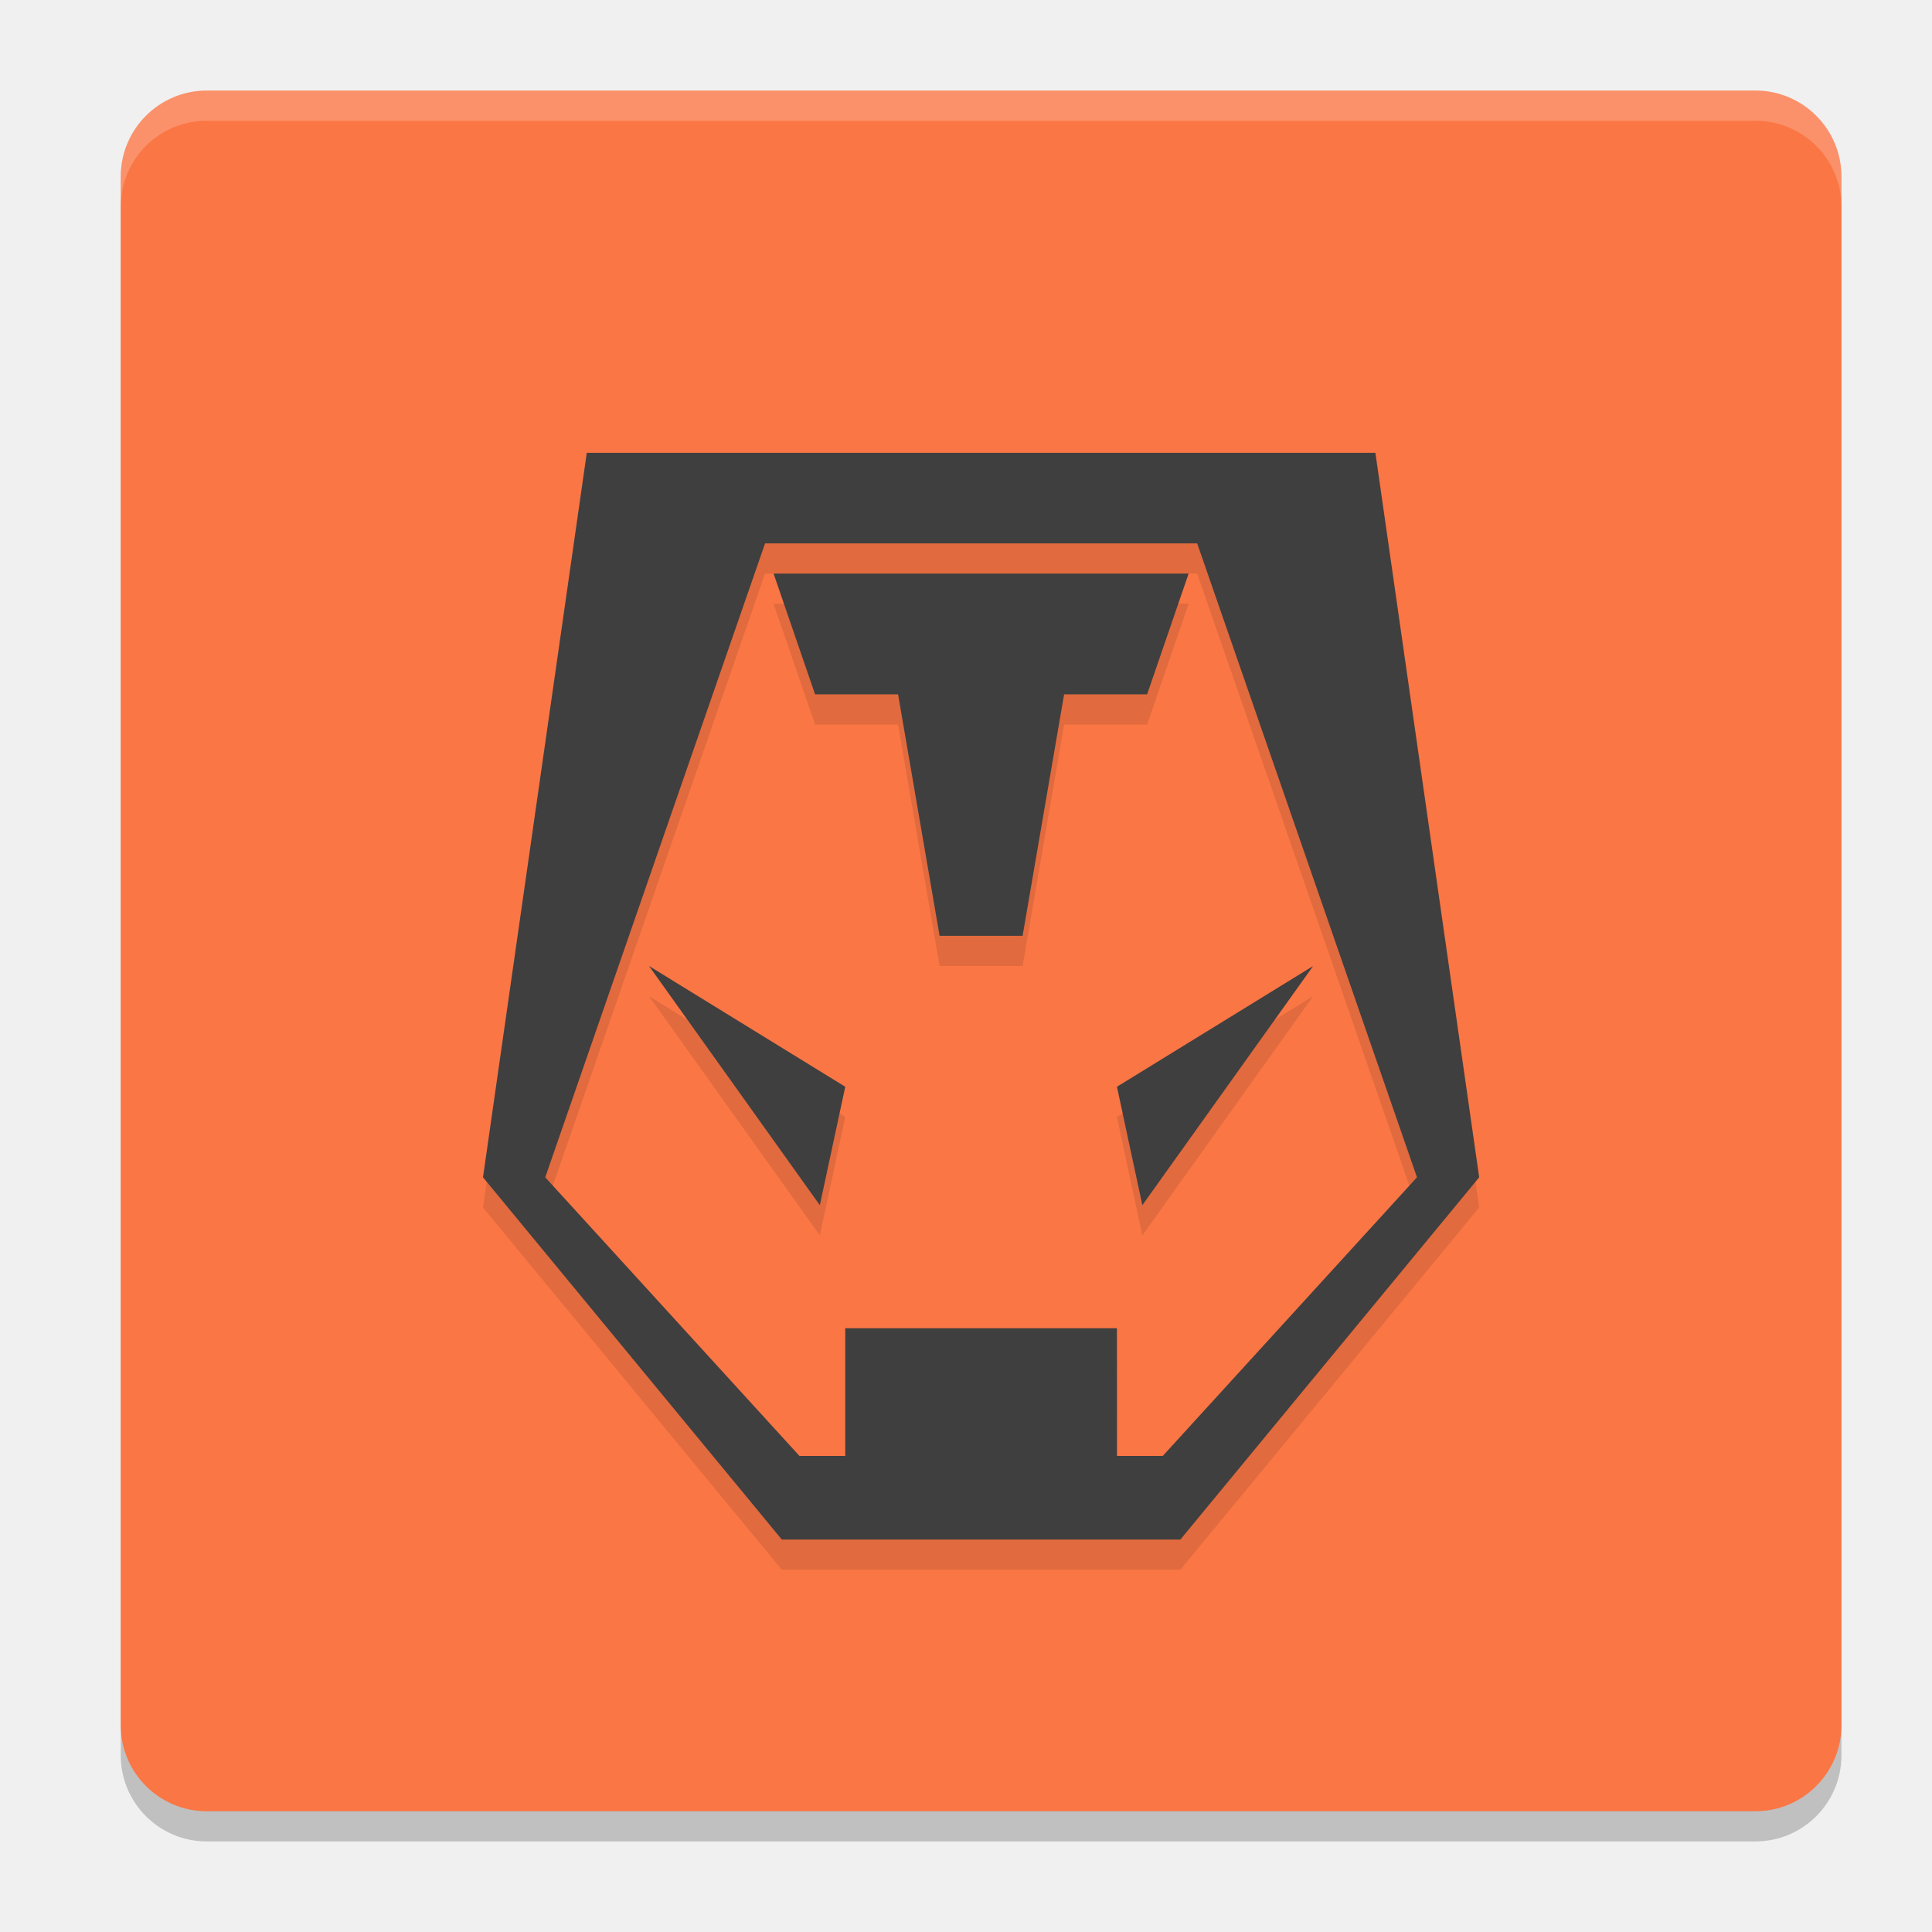
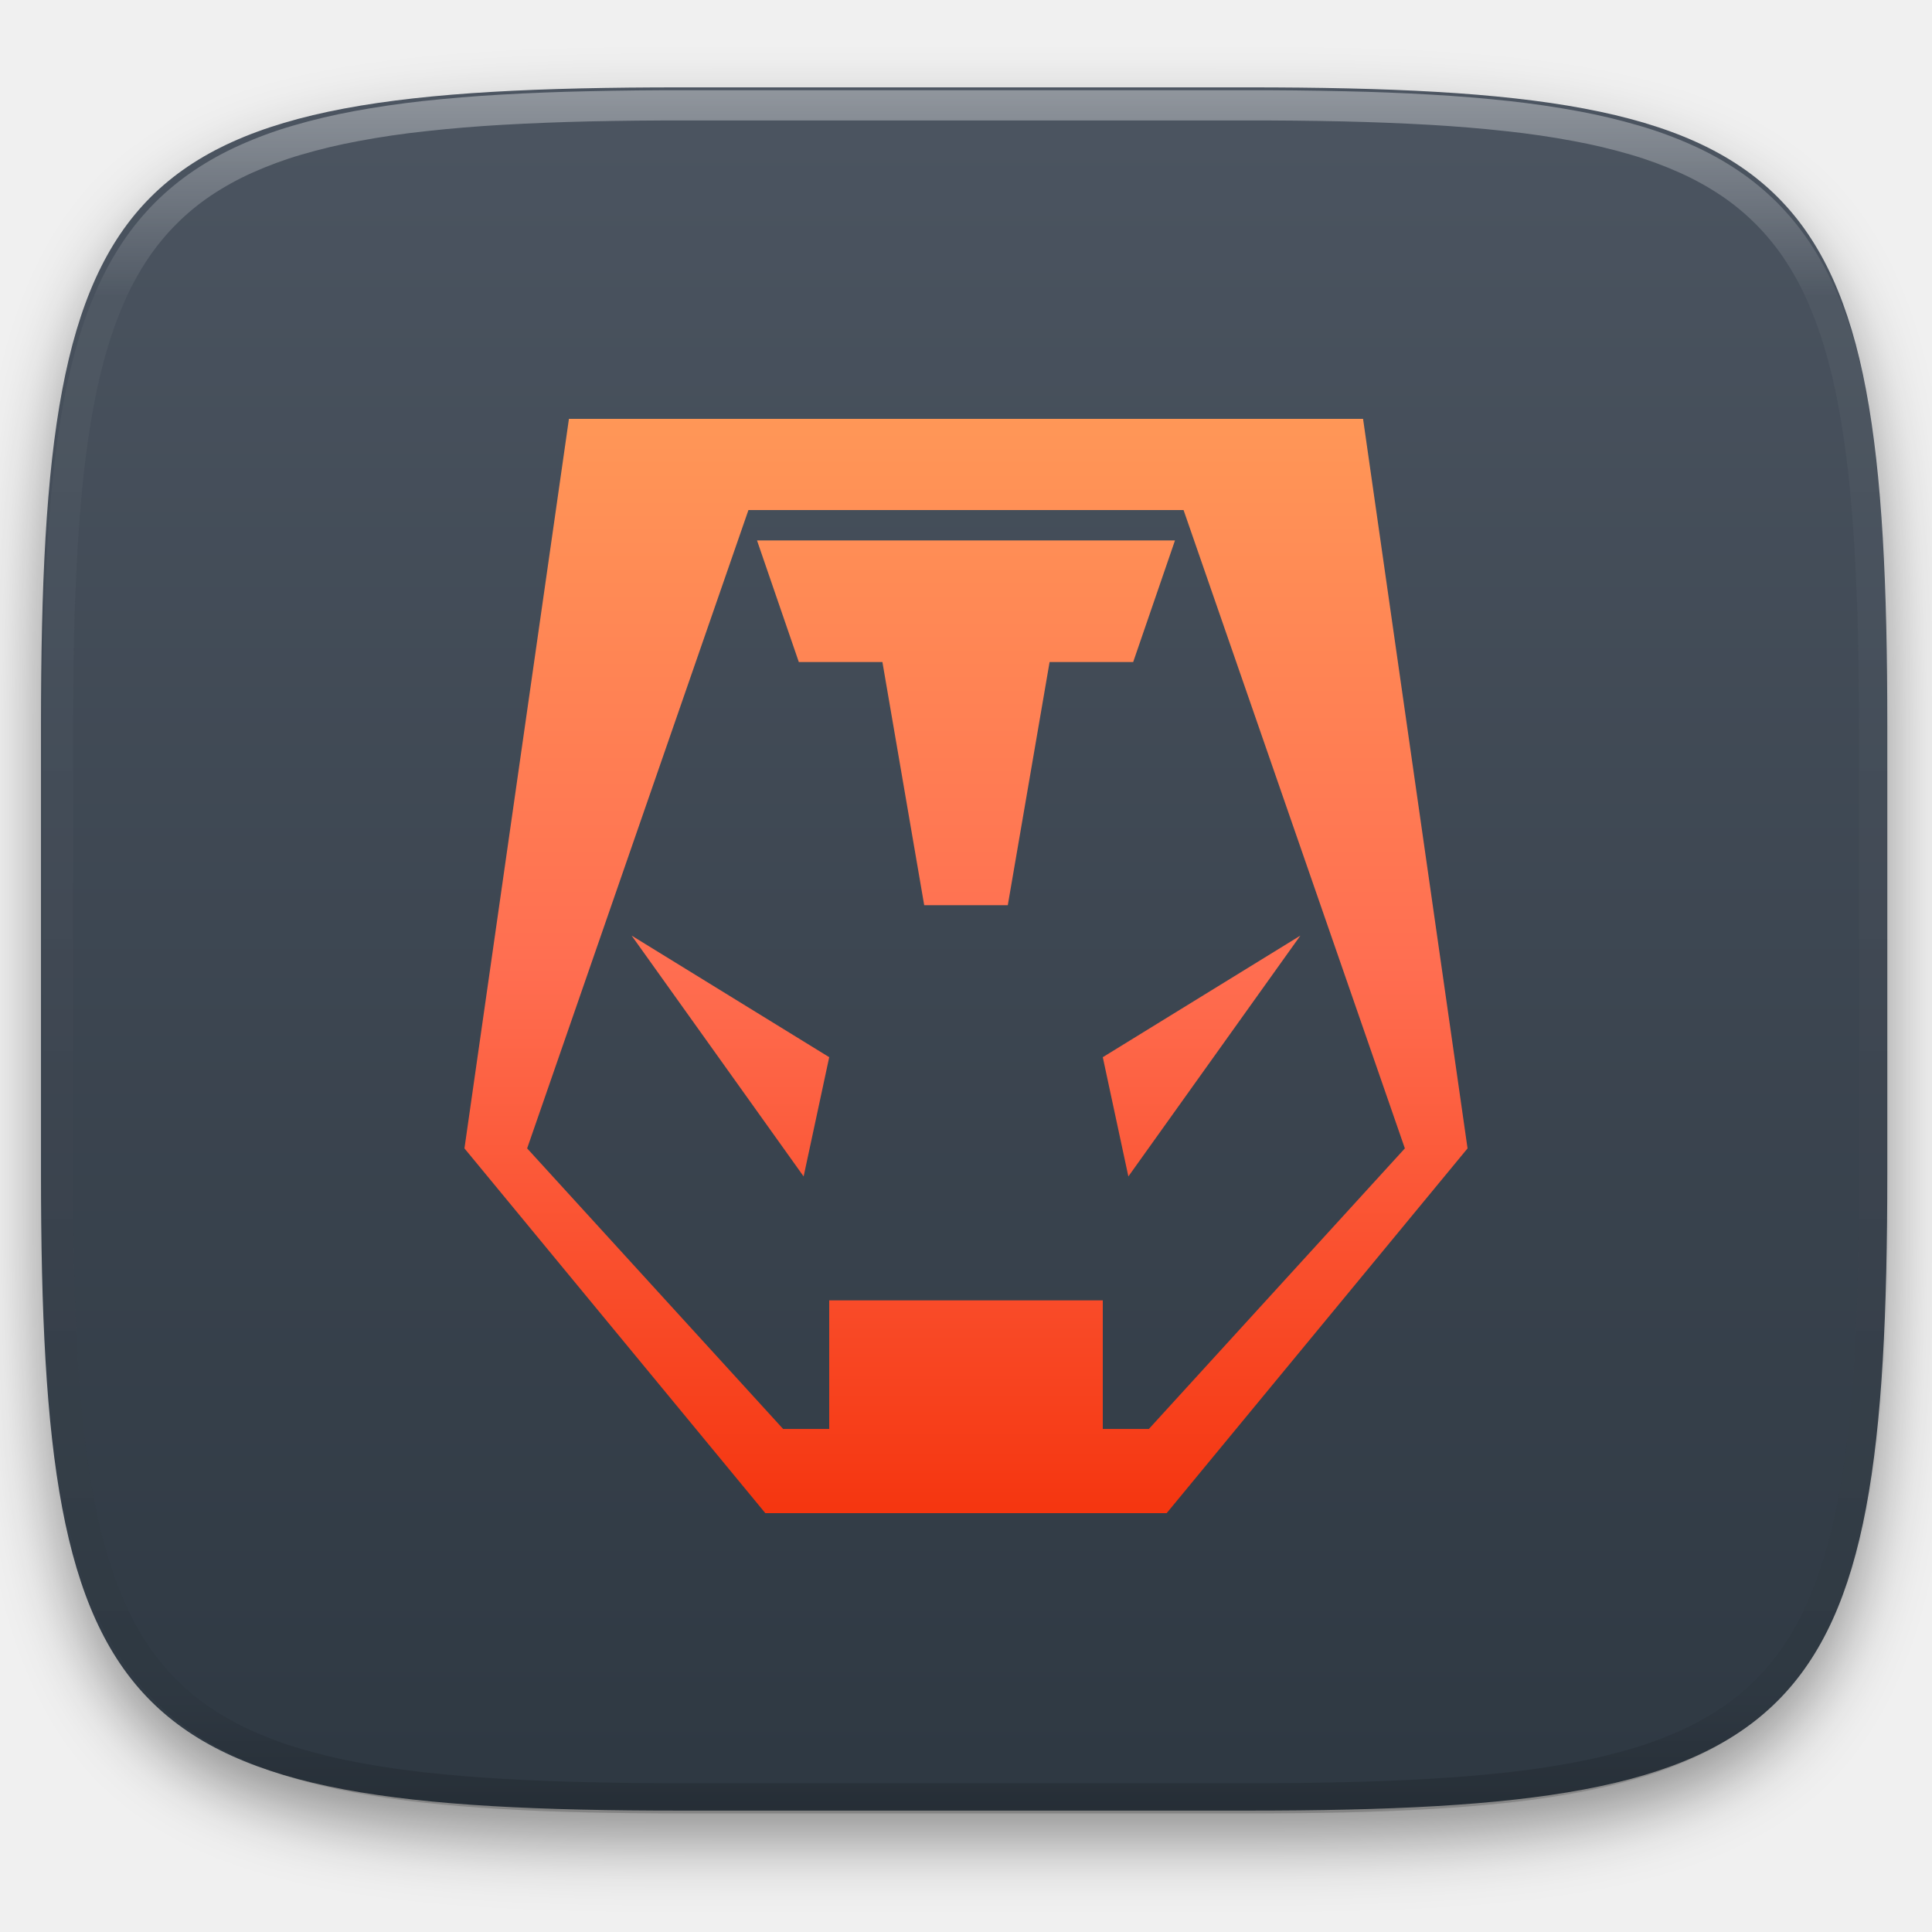
- <svg xmlns="http://www.w3.org/2000/svg" width="64" height="64" version="1.1" viewBox="0 0 64 64">
-   <rect style="opacity:0.2" width="57" height="57" x="-61" y="-61" rx="2.85" ry="2.85" transform="matrix(0,-1,-1,0,0,0)" />
-   <rect width="57" height="57" x="-60" y="-61" rx="2.85" ry="2.85" transform="matrix(0,-1,-1,0,0,0)" style="fill:#fa7645" />
-   <path d="M 19.438,16 16,40 25.899,52 39.101,52 49,40 45.562,16 l -6.875,0 -12.375,0 z m 5.906,3 14.314,0 7.281,21 -8.422,9.231 -1.516,0 L 37,45 l -9,0 0,4.231 -1.516,0 L 18.062,40 Z M 25.625,20 27,24 l 2.75,0 1.375,8 2.75,0 1.375,-8 2.75,0 1.375,-4 z M 21.5,33 27.158,40.923 28,37 Z m 22,0 -6.5,4 0.842,3.923 z" style="opacity:0.1;fill-rule:evenodd" />
-   <path style="fill:#3f3f3f;fill-rule:evenodd" d="M 19.438,15 16,39 25.899,51 39.101,51 49,39 45.562,15 l -6.875,0 -12.375,0 z m 5.906,3 14.314,0 7.281,21 -8.422,9.231 -1.516,0 L 37,44 l -9,0 0,4.231 -1.516,0 L 18.062,39 Z M 25.625,19 27,23 l 2.75,0 1.375,8 2.75,0 1.375,-8 2.75,0 1.375,-4 z M 21.5,32 27.158,39.923 28,36 Z m 22,0 -6.5,4 0.842,3.923 z" />
-   <path style="fill:#ffffff;opacity:0.2" d="M 6.85 3 C 5.271 3 4 4.271 4 5.85 L 4 6.85 C 4 5.271 5.271 4 6.85 4 L 58.15 4 C 59.729 4 61 5.271 61 6.85 L 61 5.85 C 61 4.271 59.729 3 58.15 3 L 6.85 3 z" />
+ <svg xmlns="http://www.w3.org/2000/svg" style="isolation:isolate" viewBox="0 0 256 256" width="256" height="256">
+   <defs>
+     <filter id="9LPVGlDo8afj99e7OlbFKjxOiKlF3CaP" x="-200%" y="-200%" width="400%" height="400%" filterUnits="objectBoundingBox" color-interpolation-filters="sRGB">
+       <feGaussianBlur in="SourceGraphic" stdDeviation="4.294" />
+       <feOffset dx="0" dy="4" result="pf_100_offsetBlur" />
+       <feFlood flood-color="#000000" flood-opacity="0.4" />
+       <feComposite in2="pf_100_offsetBlur" operator="in" result="pf_100_dropShadow" />
+       <feBlend in="SourceGraphic" in2="pf_100_dropShadow" mode="normal" />
+     </filter>
+   </defs>
+   <g filter="url(#9LPVGlDo8afj99e7OlbFKjxOiKlF3CaP)">
+     <linearGradient id="_lgradient_47" x1="0" y1="0" x2="-1.8369701987210297e-16" y2="1" gradientTransform="matrix(244.648,0,0,228.338,5.43,11.577)" gradientUnits="userSpaceOnUse">
+       <stop offset="0%" stop-opacity="1" style="stop-color:rgb(76,85,97)" />
+       <stop offset="100%" stop-opacity="1" style="stop-color:rgb(46,56,66)" />
+     </linearGradient>
+     <path d=" M 165.439 11.577 C 239.495 11.577 250.078 22.134 250.078 96.12 L 250.078 155.371 C 250.078 229.358 239.495 239.915 165.439 239.915 L 90.069 239.915 C 16.014 239.915 5.43 229.358 5.43 155.371 L 5.43 96.12 C 5.43 22.134 16.014 11.577 90.069 11.577 L 165.439 11.577 Z " id="shape" fill="url(#_lgradient_47)" />
+   </g>
+   <g opacity="0.4">
+     <linearGradient id="_lgradient_48" x1="0.517" y1="0" x2="0.517" y2="1" gradientTransform="matrix(244.65,0,0,228.34,5.68,11.95)" gradientUnits="userSpaceOnUse">
+       <stop offset="0%" stop-opacity="1" style="stop-color:rgb(255,255,255)" />
+       <stop offset="12.5%" stop-opacity="0.098" style="stop-color:rgb(255,255,255)" />
+       <stop offset="92.5%" stop-opacity="0.098" style="stop-color:rgb(0,0,0)" />
+       <stop offset="100%" stop-opacity="0.498" style="stop-color:rgb(0,0,0)" />
+     </linearGradient>
+     <path d=" M 165.068 11.951 C 169.396 11.941 173.724 11.991 178.052 12.089 C 181.927 12.167 185.803 12.315 189.678 12.541 C 193.131 12.737 196.583 13.022 200.026 13.395 C 203.085 13.73 206.144 14.181 209.174 14.741 C 211.889 15.243 214.574 15.881 217.22 16.657 C 219.62 17.355 221.971 18.219 224.243 19.241 C 226.358 20.184 228.384 21.304 230.302 22.591 C 232.142 23.829 233.863 25.244 235.437 26.806 C 237.001 28.378 238.417 30.088 239.656 31.925 C 240.945 33.841 242.066 35.865 243.02 37.967 C 244.043 40.247 244.909 42.585 245.617 44.972 C 246.394 47.615 247.034 50.297 247.535 53.009 C 248.096 56.035 248.548 59.081 248.883 62.136 C 249.257 65.575 249.542 69.014 249.739 72.462 C 249.965 76.323 250.112 80.194 250.201 84.055 C 250.289 88.378 250.339 92.701 250.329 97.014 L 250.329 155.226 C 250.339 159.549 250.289 163.862 250.201 168.185 C 250.112 172.056 249.965 175.917 249.739 179.778 C 249.542 183.226 249.257 186.675 248.883 190.104 C 248.548 193.159 248.096 196.215 247.535 199.241 C 247.034 201.943 246.394 204.625 245.617 207.268 C 244.909 209.655 244.043 212.003 243.02 214.273 C 242.066 216.385 240.945 218.399 239.656 220.315 C 238.417 222.152 237.001 223.872 235.437 225.434 C 233.863 226.996 232.142 228.411 230.302 229.649 C 228.384 230.936 226.358 232.056 224.243 232.999 C 221.971 234.021 219.62 234.885 217.22 235.593 C 214.574 236.369 211.889 237.007 209.174 237.499 C 206.144 238.068 203.085 238.51 200.026 238.845 C 196.583 239.218 193.131 239.503 189.678 239.699 C 185.803 239.925 181.927 240.073 178.052 240.161 C 173.724 240.249 169.396 240.299 165.068 240.289 L 90.942 240.289 C 86.614 240.299 82.286 240.249 77.958 240.161 C 74.083 240.073 70.207 239.925 66.332 239.699 C 62.879 239.503 59.427 239.218 55.984 238.845 C 52.925 238.51 49.866 238.068 46.836 237.499 C 44.121 237.007 41.436 236.369 38.79 235.593 C 36.39 234.885 34.039 234.021 31.767 232.999 C 29.652 232.056 27.626 230.936 25.708 229.649 C 23.868 228.411 22.147 226.996 20.573 225.434 C 19.009 223.872 17.593 222.152 16.354 220.315 C 15.065 218.399 13.944 216.385 12.99 214.273 C 11.967 212.003 11.101 209.655 10.393 207.268 C 9.616 204.625 8.976 201.943 8.475 199.241 C 7.914 196.215 7.462 193.159 7.127 190.104 C 6.753 186.675 6.468 183.226 6.271 179.778 C 6.045 175.917 5.898 172.056 5.809 168.185 C 5.721 163.862 5.671 159.549 5.681 155.226 L 5.681 97.014 C 5.671 92.701 5.721 88.378 5.809 84.055 C 5.898 80.194 6.045 76.323 6.271 72.462 C 6.468 69.014 6.753 65.575 7.127 62.136 C 7.462 59.081 7.914 56.035 8.475 53.009 C 8.976 50.297 9.616 47.615 10.393 44.972 C 11.101 42.585 11.967 40.247 12.99 37.967 C 13.944 35.865 15.065 33.841 16.354 31.925 C 17.593 30.088 19.009 28.378 20.573 26.806 C 22.147 25.244 23.868 23.829 25.708 22.591 C 27.626 21.304 29.652 20.184 31.767 19.241 C 34.039 18.219 36.39 17.355 38.79 16.657 C 41.436 15.881 44.121 15.243 46.836 14.741 C 49.866 14.181 52.925 13.73 55.984 13.395 C 59.427 13.022 62.879 12.737 66.332 12.541 C 70.207 12.315 74.083 12.167 77.958 12.089 C 82.286 11.991 86.614 11.941 90.942 11.951 L 165.068 11.951 Z  M 165.078 15.96 C 169.376 15.95 173.675 15.999 177.973 16.087 C 181.8 16.176 185.626 16.323 189.452 16.539 C 192.836 16.736 196.219 17.011 199.583 17.384 C 202.554 17.699 205.515 18.131 208.446 18.681 C 211.023 19.153 213.58 19.762 216.099 20.499 C 218.322 21.147 220.495 21.953 222.6 22.896 C 224.509 23.751 226.338 24.763 228.069 25.922 C 229.692 27.013 231.207 28.26 232.594 29.646 C 233.981 31.031 235.23 32.544 236.332 34.165 C 237.492 35.894 238.506 37.712 239.361 39.608 C 240.306 41.72 241.112 43.892 241.761 46.102 C 242.509 48.617 243.109 51.162 243.591 53.736 C 244.132 56.664 244.565 59.611 244.889 62.578 C 245.263 65.938 245.539 69.308 245.735 72.688 C 245.952 76.51 246.109 80.322 246.188 84.144 C 246.276 88.437 246.325 92.721 246.325 97.014 C 246.325 97.014 246.325 97.014 246.325 97.014 L 246.325 155.226 C 246.325 155.226 246.325 155.226 246.325 155.226 C 246.325 159.519 246.276 163.803 246.188 168.096 C 246.109 171.918 245.952 175.74 245.735 179.552 C 245.539 182.932 245.263 186.302 244.889 189.672 C 244.565 192.629 244.132 195.576 243.591 198.504 C 243.109 201.078 242.509 203.623 241.761 206.138 C 241.112 208.358 240.306 210.52 239.361 212.632 C 238.506 214.528 237.492 216.356 236.332 218.075 C 235.23 219.706 233.981 221.219 232.594 222.604 C 231.207 223.98 229.692 225.227 228.069 226.318 C 226.338 227.477 224.509 228.489 222.6 229.344 C 220.495 230.297 218.322 231.093 216.099 231.741 C 213.58 232.478 211.023 233.087 208.446 233.559 C 205.515 234.109 202.554 234.541 199.583 234.865 C 196.219 235.229 192.836 235.514 189.452 235.701 C 185.626 235.917 181.8 236.074 177.973 236.153 C 173.675 236.251 169.376 236.29 165.078 236.29 C 165.078 236.29 165.078 236.29 165.068 236.29 L 90.942 236.29 C 90.932 236.29 90.932 236.29 90.932 236.29 C 86.634 236.29 82.335 236.251 78.037 236.153 C 74.21 236.074 70.384 235.917 66.558 235.701 C 63.174 235.514 59.791 235.229 56.427 234.865 C 53.456 234.541 50.495 234.109 47.564 233.559 C 44.987 233.087 42.43 232.478 39.911 231.741 C 37.688 231.093 35.515 230.297 33.41 229.344 C 31.501 228.489 29.672 227.477 27.941 226.318 C 26.318 225.227 24.803 223.98 23.416 222.604 C 22.029 221.219 20.78 219.706 19.678 218.075 C 18.518 216.356 17.504 214.528 16.649 212.632 C 15.704 210.52 14.898 208.358 14.249 206.138 C 13.501 203.623 12.901 201.078 12.419 198.504 C 11.878 195.576 11.445 192.629 11.121 189.672 C 10.747 186.302 10.472 182.932 10.275 179.552 C 10.058 175.74 9.901 171.918 9.822 168.096 C 9.734 163.803 9.685 159.519 9.685 155.226 C 9.685 155.226 9.685 155.226 9.685 155.226 L 9.685 97.014 C 9.685 97.014 9.685 97.014 9.685 97.014 C 9.685 92.721 9.734 88.437 9.822 84.144 C 9.901 80.322 10.058 76.51 10.275 72.688 C 10.472 69.308 10.747 65.938 11.121 62.578 C 11.445 59.611 11.878 56.664 12.419 53.736 C 12.901 51.162 13.501 48.617 14.249 46.102 C 14.898 43.892 15.704 41.72 16.649 39.608 C 17.504 37.712 18.518 35.894 19.678 34.165 C 20.78 32.544 22.029 31.031 23.416 29.646 C 24.803 28.26 26.318 27.013 27.941 25.922 C 29.672 24.763 31.501 23.751 33.41 22.896 C 35.515 21.953 37.688 21.147 39.911 20.499 C 42.43 19.762 44.987 19.153 47.564 18.681 C 50.495 18.131 53.456 17.699 56.427 17.384 C 59.791 17.011 63.174 16.736 66.558 16.539 C 70.384 16.323 74.21 16.176 78.037 16.087 C 82.335 15.999 86.634 15.95 90.932 15.96 C 90.932 15.96 90.932 15.96 90.942 15.96 L 165.068 15.96 C 165.078 15.96 165.078 15.96 165.078 15.96 Z " fill-rule="evenodd" id="highlight" fill="url(#_lgradient_48)" />
+   </g>
+   <linearGradient id="_lgradient_49" x1="0" y1="0" x2="-1.8369701987210297e-16" y2="1" gradientTransform="matrix(132.917,0,0,145,61.542,55.5)" gradientUnits="userSpaceOnUse">
+     <stop offset="0%" stop-opacity="1" style="stop-color:rgb(255,151,87)" />
+     <stop offset="50%" stop-opacity="1" style="stop-color:rgb(255,110,81)" />
+     <stop offset="100%" stop-opacity="1" style="stop-color:rgb(245,53,15)" />
+   </linearGradient>
+   <path d=" M 75.387 55.5 L 61.542 152.167 L 101.412 200.5 L 154.588 200.5 L 194.458 152.167 L 180.613 55.5 L 152.922 55.5 L 103.078 55.5 L 75.387 55.5 Z  M 99.173 67.583 L 156.827 67.583 L 186.151 152.167 L 152.23 189.346 L 146.125 189.346 L 146.125 172.306 L 109.875 172.306 L 109.875 189.346 L 103.77 189.346 L 69.849 152.167 L 99.173 67.583 Z  M 100.309 71.611 L 105.847 87.722 L 116.924 87.722 L 122.462 119.944 L 133.538 119.944 L 139.076 87.722 L 150.153 87.722 L 155.691 71.611 L 100.309 71.611 Z  M 83.694 123.972 L 106.485 155.885 L 109.875 140.083 L 83.694 123.972 Z  M 172.306 123.972 L 146.125 140.083 L 149.515 155.885 L 172.306 123.972 Z " fill-rule="evenodd" id="Compound Path" fill="url(#_lgradient_49)" />
</svg>
